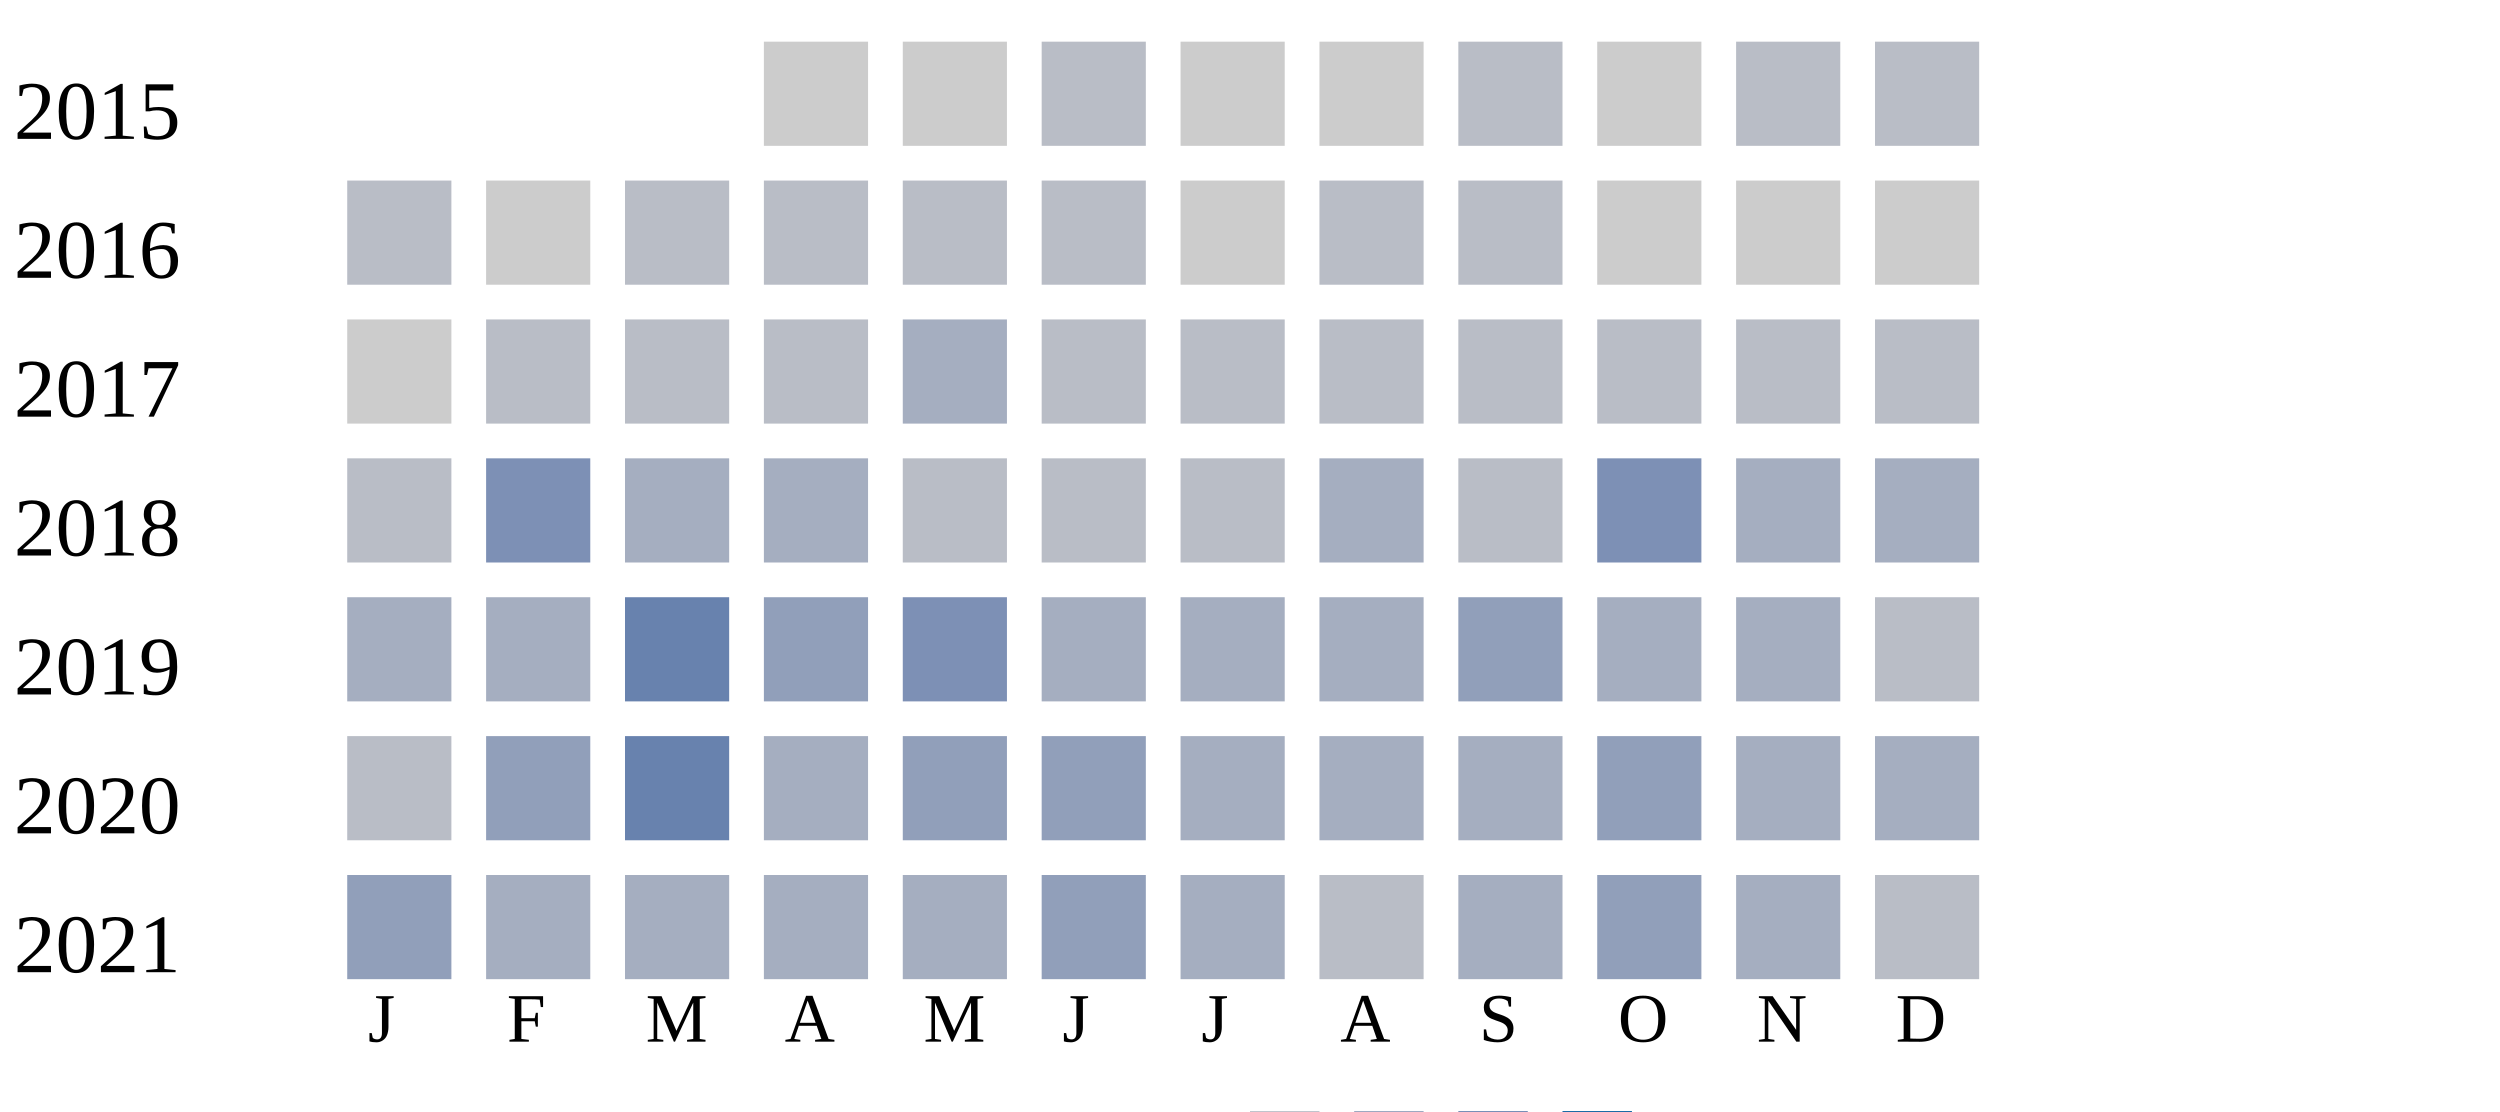
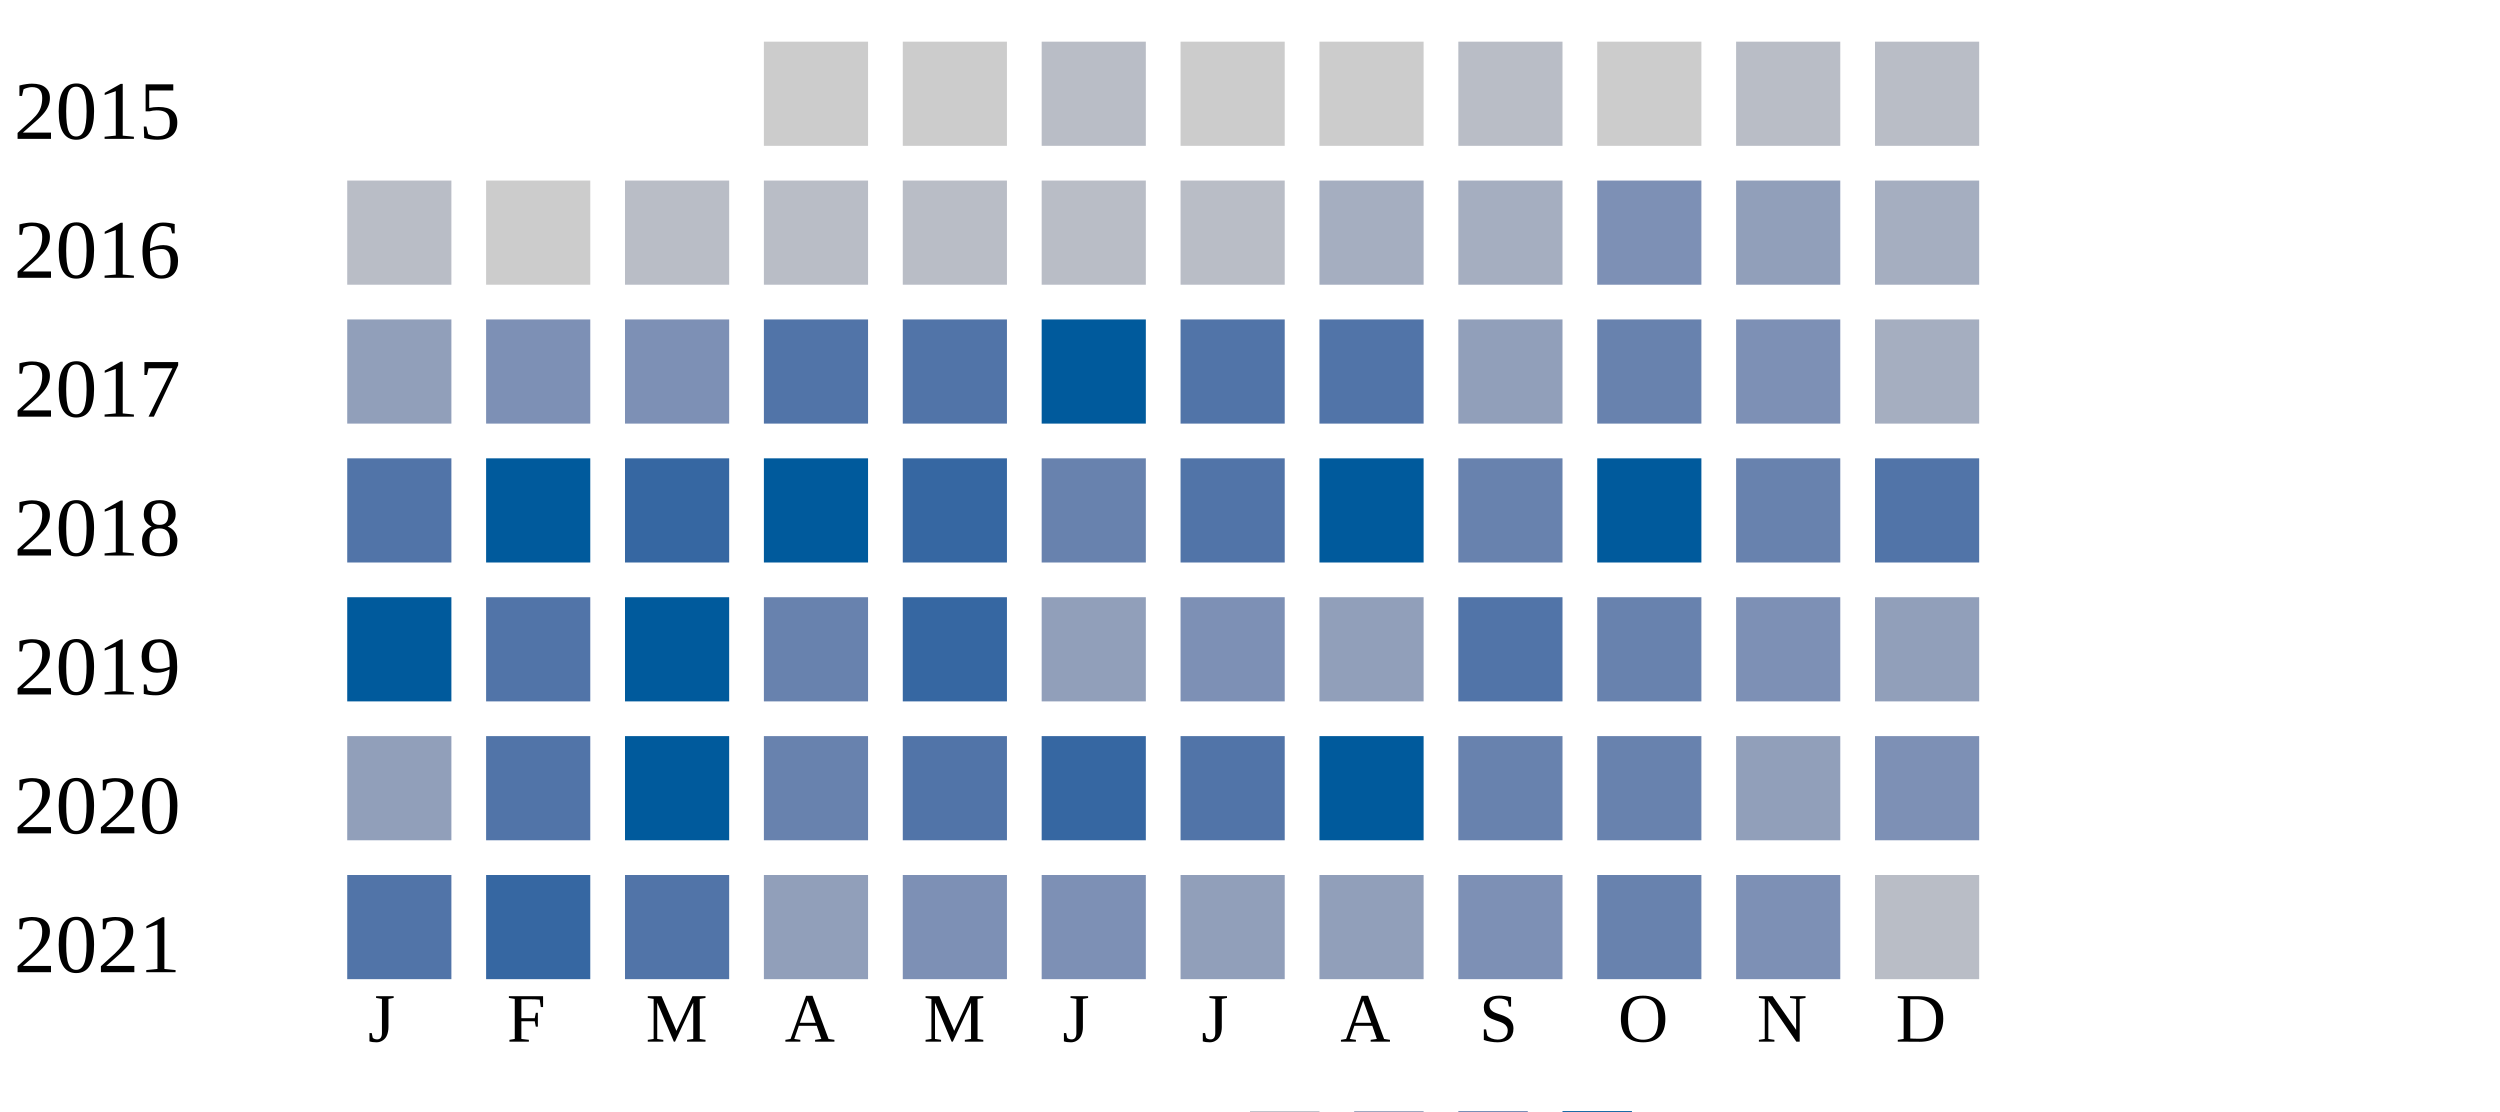
<svg xmlns="http://www.w3.org/2000/svg" width="360" height="160">
  <g transform="translate(0 0)">
    <text x="2" y="20">2015</text>
    <rect x="110" y="6" width="15" height="15" fill="#cccccc" />
    <rect x="130" y="6" width="15" height="15" fill="#cccccc" />
    <rect x="150" y="6" width="15" height="15" fill="#b9bdc6" />
    <rect x="170" y="6" width="15" height="15" fill="#cccccc" />
    <rect x="190" y="6" width="15" height="15" fill="#cccccc" />
    <rect x="210" y="6" width="15" height="15" fill="#b9bdc6" />
    <rect x="230" y="6" width="15" height="15" fill="#cccccc" />
    <rect x="250" y="6" width="15" height="15" fill="#b9bdc6" />
    <rect x="270" y="6" width="15" height="15" fill="#b9bdc6" />
  </g>
  <g transform="translate(0 20)">
    <text x="2" y="20">2016</text>
    <rect x="50" y="6" width="15" height="15" fill="#b9bdc6" />
    <rect x="70" y="6" width="15" height="15" fill="#cccccc" />
    <rect x="90" y="6" width="15" height="15" fill="#b9bdc6" />
    <rect x="110" y="6" width="15" height="15" fill="#b9bdc6" />
    <rect x="130" y="6" width="15" height="15" fill="#b9bdc6" />
    <rect x="150" y="6" width="15" height="15" fill="#b9bdc6" />
-     <rect x="170" y="6" width="15" height="15" fill="#cccccc" />
-     <rect x="190" y="6" width="15" height="15" fill="#b9bdc6" />
-     <rect x="210" y="6" width="15" height="15" fill="#b9bdc6" />
-     <rect x="230" y="6" width="15" height="15" fill="#cccccc" />
-     <rect x="250" y="6" width="15" height="15" fill="#cccccc" />
-     <rect x="270" y="6" width="15" height="15" fill="#cccccc" />
+     <rect x="170" y="6" width="15" height="15" fill="#b9bdc6" />
+     <rect x="190" y="6" width="15" height="15" fill="#a5aec0" />
+     <rect x="210" y="6" width="15" height="15" fill="#a5aec0" />
+     <rect x="230" y="6" width="15" height="15" fill="#7d90b5" />
+     <rect x="250" y="6" width="15" height="15" fill="#919fba" />
+     <rect x="270" y="6" width="15" height="15" fill="#a5aec0" />
  </g>
  <g transform="translate(0 40)">
    <text x="2" y="20">2017</text>
-     <rect x="50" y="6" width="15" height="15" fill="#cccccc" />
-     <rect x="70" y="6" width="15" height="15" fill="#b9bdc6" />
-     <rect x="90" y="6" width="15" height="15" fill="#b9bdc6" />
-     <rect x="110" y="6" width="15" height="15" fill="#b9bdc6" />
-     <rect x="130" y="6" width="15" height="15" fill="#a5aec0" />
-     <rect x="150" y="6" width="15" height="15" fill="#b9bdc6" />
-     <rect x="170" y="6" width="15" height="15" fill="#b9bdc6" />
-     <rect x="190" y="6" width="15" height="15" fill="#b9bdc6" />
-     <rect x="210" y="6" width="15" height="15" fill="#b9bdc6" />
-     <rect x="230" y="6" width="15" height="15" fill="#b9bdc6" />
-     <rect x="250" y="6" width="15" height="15" fill="#b9bdc6" />
-     <rect x="270" y="6" width="15" height="15" fill="#b9bdc6" />
+     <rect x="50" y="6" width="15" height="15" fill="#919fba" />
+     <rect x="70" y="6" width="15" height="15" fill="#7d90b5" />
+     <rect x="90" y="6" width="15" height="15" fill="#7d90b5" />
+     <rect x="110" y="6" width="15" height="15" fill="#5174a8" />
+     <rect x="130" y="6" width="15" height="15" fill="#5174a8" />
+     <rect x="150" y="6" width="15" height="15" fill="#005a9c" />
+     <rect x="170" y="6" width="15" height="15" fill="#5174a8" />
+     <rect x="190" y="6" width="15" height="15" fill="#5174a8" />
+     <rect x="210" y="6" width="15" height="15" fill="#919fba" />
+     <rect x="230" y="6" width="15" height="15" fill="#6882ae" />
+     <rect x="250" y="6" width="15" height="15" fill="#7d90b5" />
+     <rect x="270" y="6" width="15" height="15" fill="#a5aec0" />
  </g>
  <g transform="translate(0 60)">
    <text x="2" y="20">2018</text>
-     <rect x="50" y="6" width="15" height="15" fill="#b9bdc6" />
-     <rect x="70" y="6" width="15" height="15" fill="#7d90b5" />
-     <rect x="90" y="6" width="15" height="15" fill="#a5aec0" />
-     <rect x="110" y="6" width="15" height="15" fill="#a5aec0" />
-     <rect x="130" y="6" width="15" height="15" fill="#b9bdc6" />
-     <rect x="150" y="6" width="15" height="15" fill="#b9bdc6" />
-     <rect x="170" y="6" width="15" height="15" fill="#b9bdc6" />
-     <rect x="190" y="6" width="15" height="15" fill="#a5aec0" />
-     <rect x="210" y="6" width="15" height="15" fill="#b9bdc6" />
-     <rect x="230" y="6" width="15" height="15" fill="#7d90b5" />
-     <rect x="250" y="6" width="15" height="15" fill="#a5aec0" />
-     <rect x="270" y="6" width="15" height="15" fill="#a5aec0" />
+     <rect x="50" y="6" width="15" height="15" fill="#5174a8" />
+     <rect x="70" y="6" width="15" height="15" fill="#005a9c" />
+     <rect x="90" y="6" width="15" height="15" fill="#3667a2" />
+     <rect x="110" y="6" width="15" height="15" fill="#005a9c" />
+     <rect x="130" y="6" width="15" height="15" fill="#3667a2" />
+     <rect x="150" y="6" width="15" height="15" fill="#6882ae" />
+     <rect x="170" y="6" width="15" height="15" fill="#5174a8" />
+     <rect x="190" y="6" width="15" height="15" fill="#005a9c" />
+     <rect x="210" y="6" width="15" height="15" fill="#6882ae" />
+     <rect x="230" y="6" width="15" height="15" fill="#005a9c" />
+     <rect x="250" y="6" width="15" height="15" fill="#6882ae" />
+     <rect x="270" y="6" width="15" height="15" fill="#5174a8" />
  </g>
  <g transform="translate(0 80)">
    <text x="2" y="20">2019</text>
-     <rect x="50" y="6" width="15" height="15" fill="#a5aec0" />
-     <rect x="70" y="6" width="15" height="15" fill="#a5aec0" />
-     <rect x="90" y="6" width="15" height="15" fill="#6882ae" />
-     <rect x="110" y="6" width="15" height="15" fill="#919fba" />
-     <rect x="130" y="6" width="15" height="15" fill="#7d90b5" />
-     <rect x="150" y="6" width="15" height="15" fill="#a5aec0" />
-     <rect x="170" y="6" width="15" height="15" fill="#a5aec0" />
-     <rect x="190" y="6" width="15" height="15" fill="#a5aec0" />
-     <rect x="210" y="6" width="15" height="15" fill="#919fba" />
-     <rect x="230" y="6" width="15" height="15" fill="#a5aec0" />
-     <rect x="250" y="6" width="15" height="15" fill="#a5aec0" />
-     <rect x="270" y="6" width="15" height="15" fill="#b9bdc6" />
+     <rect x="50" y="6" width="15" height="15" fill="#005a9c" />
+     <rect x="70" y="6" width="15" height="15" fill="#5174a8" />
+     <rect x="90" y="6" width="15" height="15" fill="#005a9c" />
+     <rect x="110" y="6" width="15" height="15" fill="#6882ae" />
+     <rect x="130" y="6" width="15" height="15" fill="#3667a2" />
+     <rect x="150" y="6" width="15" height="15" fill="#919fba" />
+     <rect x="170" y="6" width="15" height="15" fill="#7d90b5" />
+     <rect x="190" y="6" width="15" height="15" fill="#919fba" />
+     <rect x="210" y="6" width="15" height="15" fill="#5174a8" />
+     <rect x="230" y="6" width="15" height="15" fill="#6882ae" />
+     <rect x="250" y="6" width="15" height="15" fill="#7d90b5" />
+     <rect x="270" y="6" width="15" height="15" fill="#919fba" />
  </g>
  <g transform="translate(0 100)">
    <text x="2" y="20">2020</text>
-     <rect x="50" y="6" width="15" height="15" fill="#b9bdc6" />
-     <rect x="70" y="6" width="15" height="15" fill="#919fba" />
-     <rect x="90" y="6" width="15" height="15" fill="#6882ae" />
-     <rect x="110" y="6" width="15" height="15" fill="#a5aec0" />
-     <rect x="130" y="6" width="15" height="15" fill="#919fba" />
-     <rect x="150" y="6" width="15" height="15" fill="#919fba" />
-     <rect x="170" y="6" width="15" height="15" fill="#a5aec0" />
-     <rect x="190" y="6" width="15" height="15" fill="#a5aec0" />
-     <rect x="210" y="6" width="15" height="15" fill="#a5aec0" />
-     <rect x="230" y="6" width="15" height="15" fill="#919fba" />
-     <rect x="250" y="6" width="15" height="15" fill="#a5aec0" />
-     <rect x="270" y="6" width="15" height="15" fill="#a5aec0" />
+     <rect x="50" y="6" width="15" height="15" fill="#919fba" />
+     <rect x="70" y="6" width="15" height="15" fill="#5174a8" />
+     <rect x="90" y="6" width="15" height="15" fill="#005a9c" />
+     <rect x="110" y="6" width="15" height="15" fill="#6882ae" />
+     <rect x="130" y="6" width="15" height="15" fill="#5174a8" />
+     <rect x="150" y="6" width="15" height="15" fill="#3667a2" />
+     <rect x="170" y="6" width="15" height="15" fill="#5174a8" />
+     <rect x="190" y="6" width="15" height="15" fill="#005a9c" />
+     <rect x="210" y="6" width="15" height="15" fill="#6882ae" />
+     <rect x="230" y="6" width="15" height="15" fill="#6882ae" />
+     <rect x="250" y="6" width="15" height="15" fill="#919fba" />
+     <rect x="270" y="6" width="15" height="15" fill="#7d90b5" />
  </g>
  <g transform="translate(0 120)">
    <text x="2" y="20">2021</text>
-     <rect x="50" y="6" width="15" height="15" fill="#919fba" />
-     <rect x="70" y="6" width="15" height="15" fill="#a5aec0" />
-     <rect x="90" y="6" width="15" height="15" fill="#a5aec0" />
-     <rect x="110" y="6" width="15" height="15" fill="#a5aec0" />
-     <rect x="130" y="6" width="15" height="15" fill="#a5aec0" />
-     <rect x="150" y="6" width="15" height="15" fill="#919fba" />
-     <rect x="170" y="6" width="15" height="15" fill="#a5aec0" />
-     <rect x="190" y="6" width="15" height="15" fill="#b9bdc6" />
-     <rect x="210" y="6" width="15" height="15" fill="#a5aec0" />
-     <rect x="230" y="6" width="15" height="15" fill="#919fba" />
-     <rect x="250" y="6" width="15" height="15" fill="#a5aec0" />
+     <rect x="50" y="6" width="15" height="15" fill="#5174a8" />
+     <rect x="70" y="6" width="15" height="15" fill="#3667a2" />
+     <rect x="90" y="6" width="15" height="15" fill="#5174a8" />
+     <rect x="110" y="6" width="15" height="15" fill="#919fba" />
+     <rect x="130" y="6" width="15" height="15" fill="#7d90b5" />
+     <rect x="150" y="6" width="15" height="15" fill="#7d90b5" />
+     <rect x="170" y="6" width="15" height="15" fill="#919fba" />
+     <rect x="190" y="6" width="15" height="15" fill="#919fba" />
+     <rect x="210" y="6" width="15" height="15" fill="#7d90b5" />
+     <rect x="230" y="6" width="15" height="15" fill="#6882ae" />
+     <rect x="250" y="6" width="15" height="15" fill="#7d90b5" />
    <rect x="270" y="6" width="15" height="15" fill="#b9bdc6" />
  </g>
  <text style="font-size: 10px; text-align: center" x="53" y="150">J</text>
  <text style="font-size: 10px; text-align: center" x="73" y="150">F</text>
  <text style="font-size: 10px; text-align: center" x="93" y="150">M</text>
  <text style="font-size: 10px; text-align: center" x="113" y="150">A</text>
  <text style="font-size: 10px; text-align: center" x="133" y="150">M</text>
  <text style="font-size: 10px; text-align: center" x="153" y="150">J</text>
  <text style="font-size: 10px; text-align: center" x="173" y="150">J</text>
  <text style="font-size: 10px; text-align: center" x="193" y="150">A</text>
  <text style="font-size: 10px; text-align: center" x="213" y="150">S</text>
  <text style="font-size: 10px; text-align: center" x="233" y="150">O</text>
  <text style="font-size: 10px; text-align: center" x="253" y="150">N</text>
  <text style="font-size: 10px; text-align: center" x="273" y="150">D</text>
  <text style="font-size: 10px;" x="155" y="169">Less</text>
  <rect fill="#b9bdc6" width="10" height="10" x="180" y="160" />
  <rect fill="#919fba" width="10" height="10" x="195" y="160" />
  <rect fill="#6882ae" width="10" height="10" x="210" y="160" />
  <rect fill="#005a9c" width="10" height="10" x="225" y="160" />
  <text x="240" y="169" style="font-size: 10px;">More</text>
</svg>
